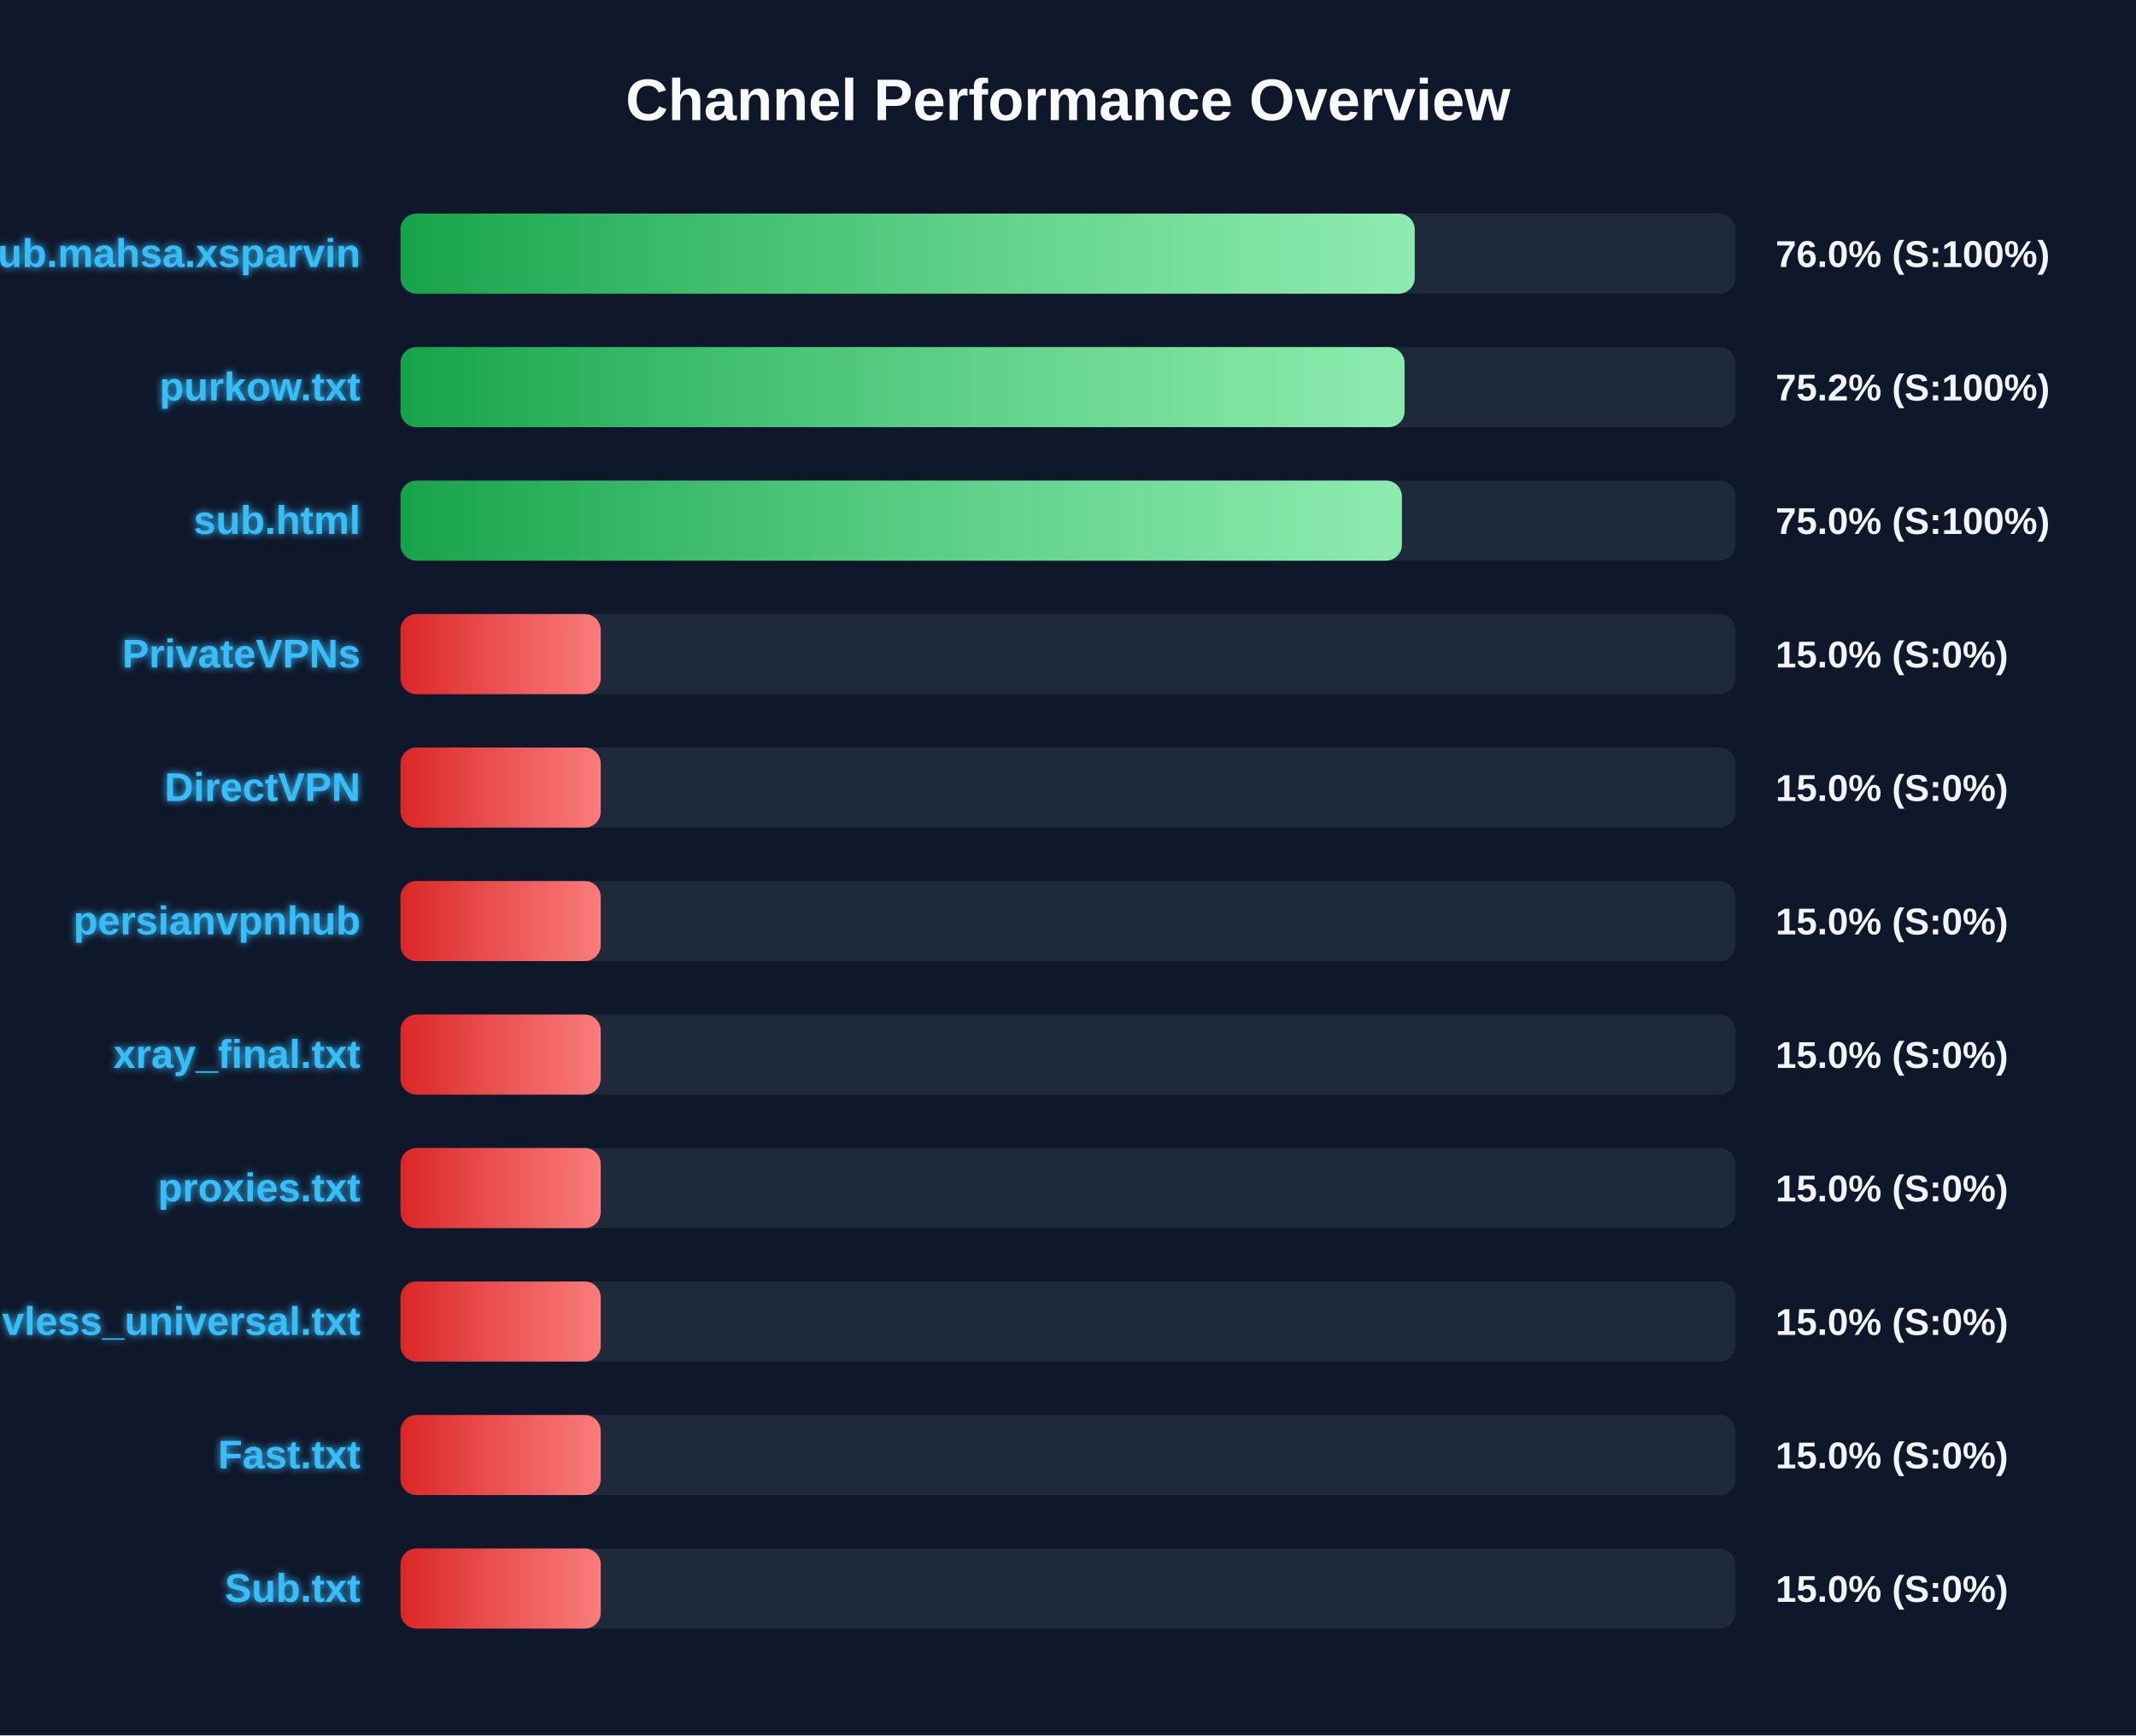
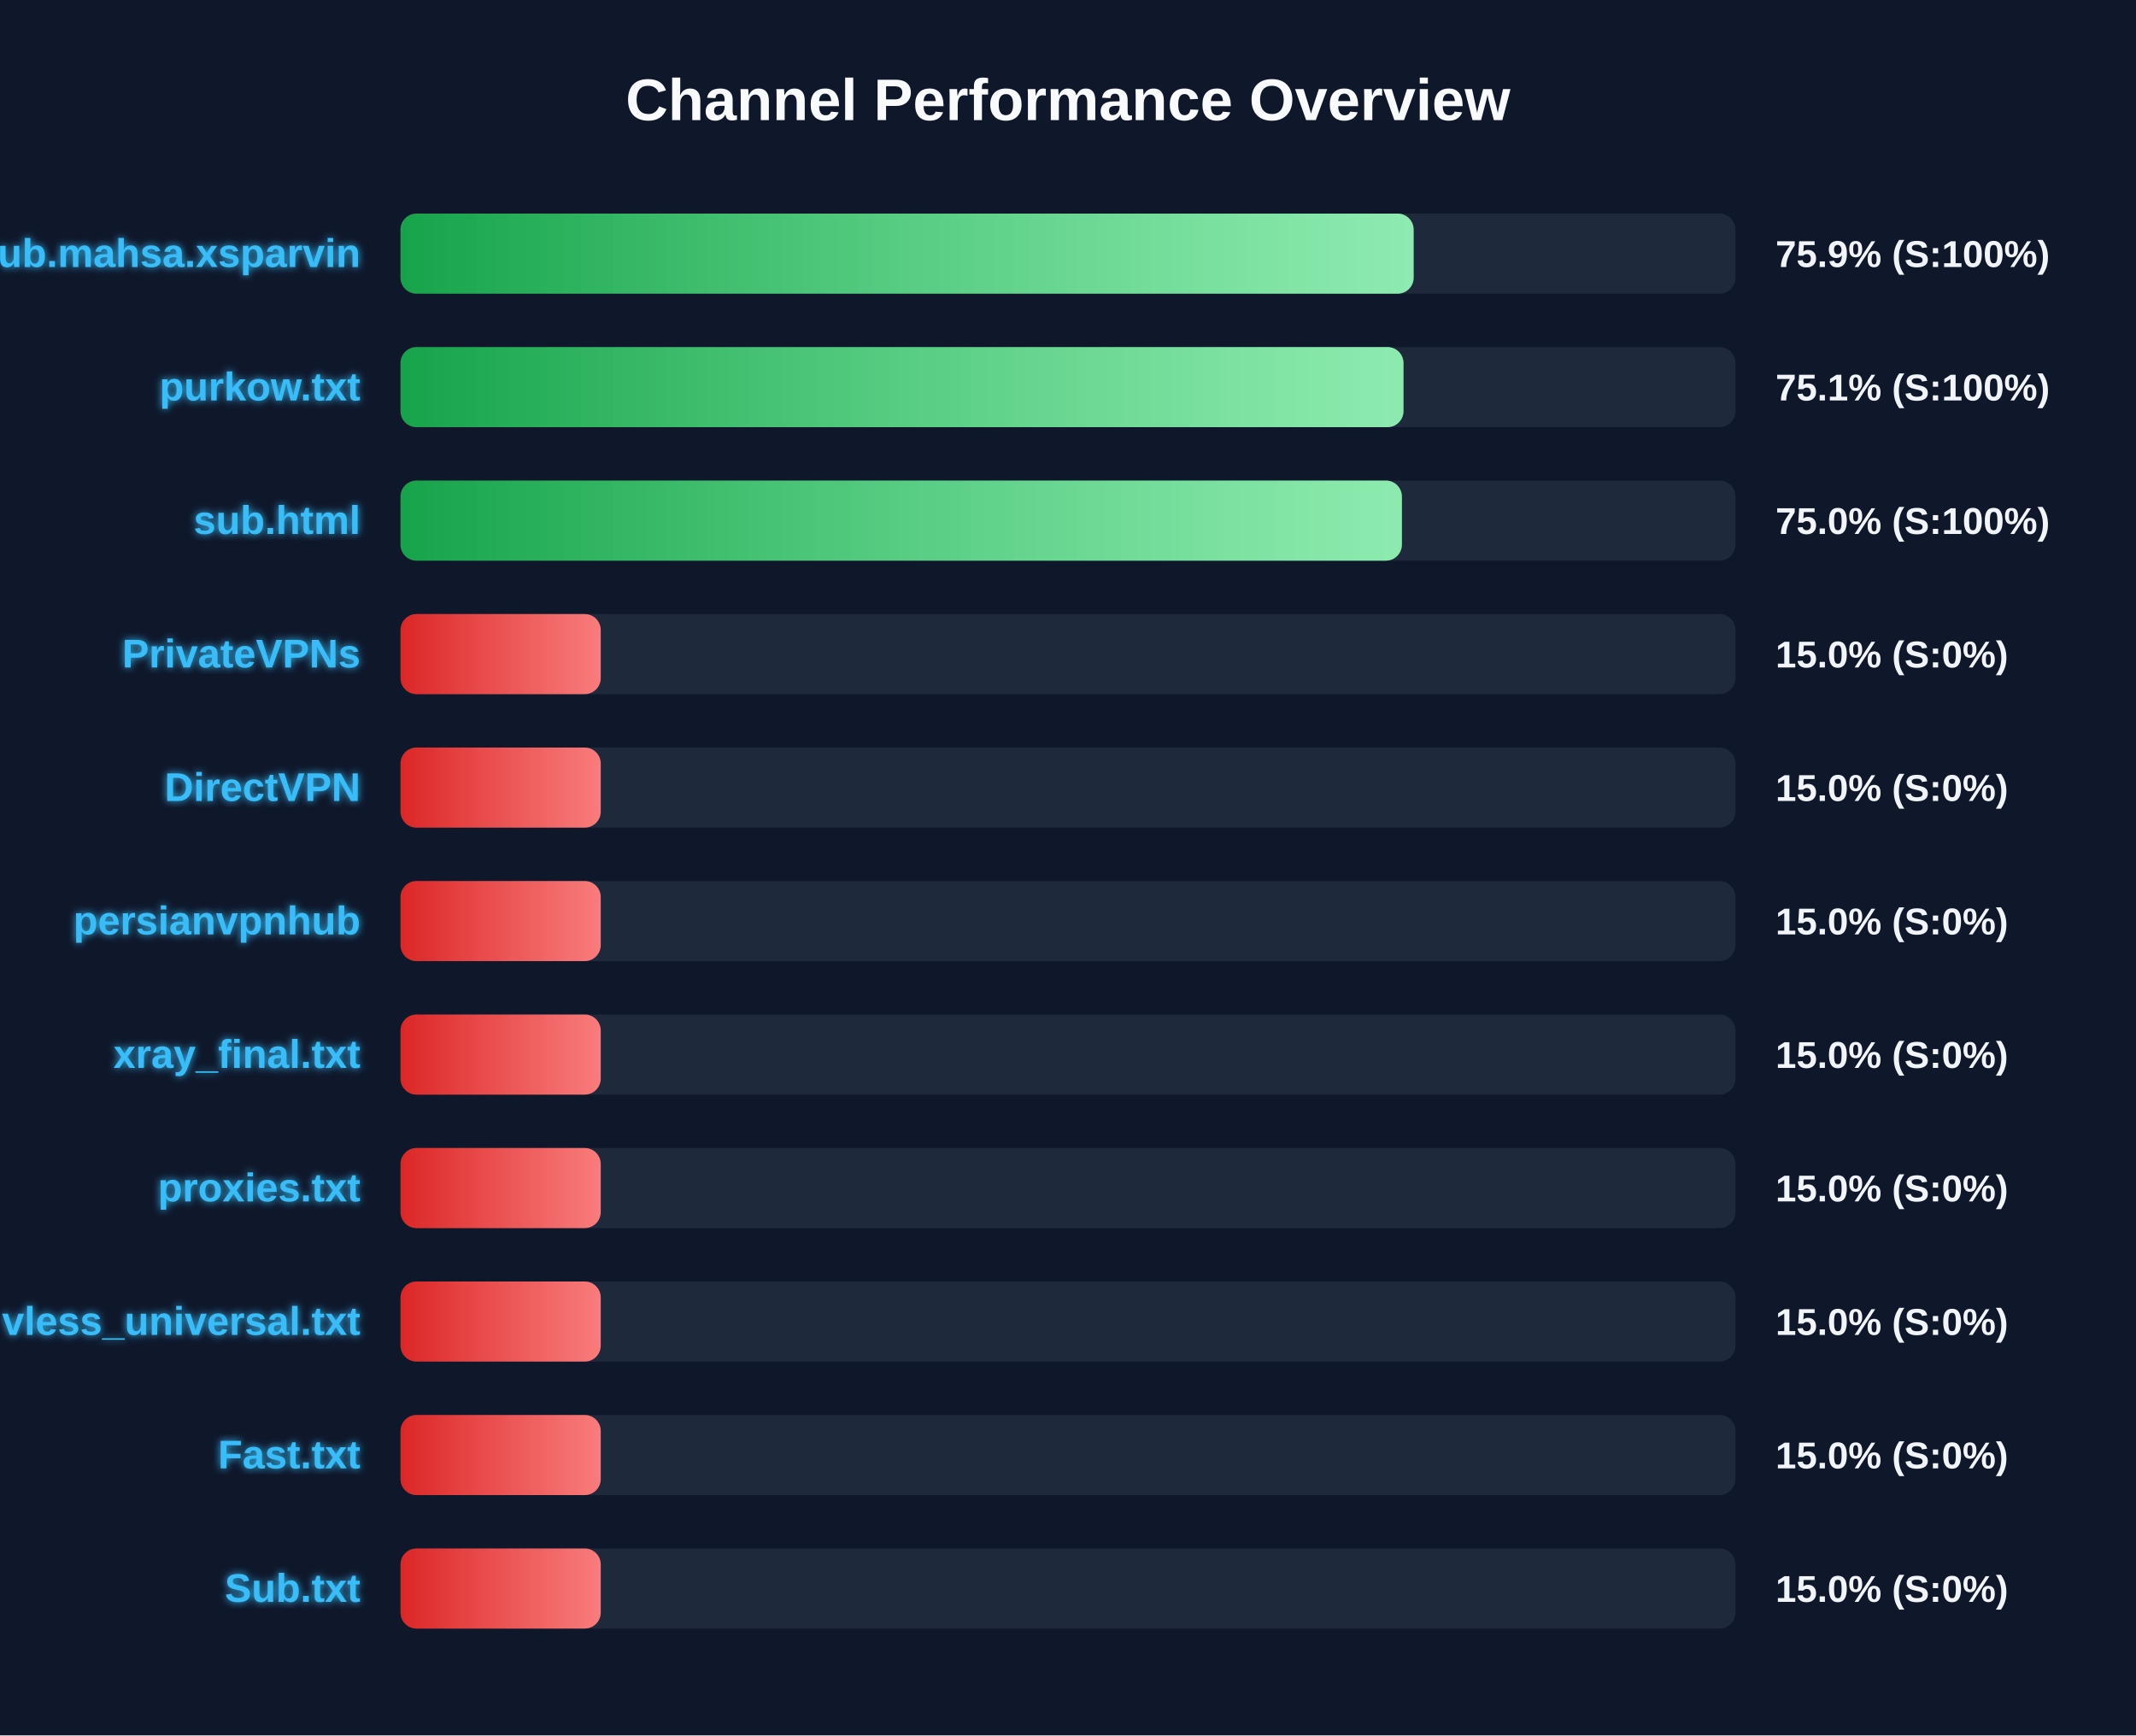
<svg xmlns="http://www.w3.org/2000/svg" width="800" height="650" version="1.1">
  <defs>
    <linearGradient id="grad-green" x1="0%" y1="0%" x2="100%" y2="0%">
      <stop offset="0%" stop-color="#16a34a" />
      <stop offset="100%" stop-color="#4ade80" />
    </linearGradient>
    <linearGradient id="grad-yellow" x1="0%" y1="0%" x2="100%" y2="0%">
      <stop offset="0%" stop-color="#ca8a04" />
      <stop offset="100%" stop-color="#fde047" />
    </linearGradient>
    <linearGradient id="grad-red" x1="0%" y1="0%" x2="100%" y2="0%">
      <stop offset="0%" stop-color="#dc2626" />
      <stop offset="100%" stop-color="#f87171" />
    </linearGradient>
    <linearGradient id="shimmer" x1="0%" y1="0%" x2="100%" y2="0%">
      <stop offset="0%" stop-color="rgba(255,255,255,0)" />
      <stop offset="50%" stop-color="rgba(255,255,255,0.4)" />
      <stop offset="100%" stop-color="rgba(255,255,255,0)" />
    </linearGradient>
    <filter id="glow" x="-20%" y="-20%" width="140%" height="140%">
      <feGaussianBlur stdDeviation="1.5" result="blur" />
      <feComposite in="SourceGraphic" in2="blur" operator="over" />
    </filter>
  </defs>
  <style>
        .bg-rect { fill: #0f172a; }
        .title { font: bold 22px 'Segoe UI', Arial, sans-serif; fill: #f8fafc; }
        .row { font: bold 15px 'Segoe UI', Arial, sans-serif; fill: #38bdf8; filter: url(#glow); }
        .score { font: bold 14px 'Segoe UI', Arial, sans-serif; fill: #f1f5f9; }
        @keyframes shimmer-anim {
            0% { transform: translateX(-100%); }
            100% { transform: translateX(200%); }
        }
        .shimmer-rect {
            animation: shimmer-anim 2.5s infinite linear;
        }
    </style>
  <rect width="100%" height="100%" class="bg-rect" />
  <text x="400" y="45" text-anchor="middle" class="title">Channel Performance Overview</text>
  <rect x="150" y="80" width="500" height="30" fill="#1e293b" rx="6" />
  <clipPath id="clip-0">
-     <rect x="150" y="80" width="379.85" height="30" rx="6" />
+     <rect x="150" y="80" width="379.45" height="30" rx="6" />
  </clipPath>
-   <rect x="150" y="80" width="379.85" height="30" fill="url(#grad-green)" rx="6" />
+   <rect x="150" y="80" width="379.45" height="30" fill="url(#grad-green)" rx="6" />
  <g clip-path="url(#clip-0)">
    <rect x="150" y="80" width="100%" height="30" fill="url(#shimmer)" class="shimmer-rect" />
  </g>
  <text x="135" y="100" text-anchor="end" class="row">Sub.mahsa.xsparvin</text>
-   <text x="665" y="100" text-anchor="start" class="score">76.0% (S:100%)</text>
+   <text x="665" y="100" text-anchor="start" class="score">75.9% (S:100%)</text>
  <rect x="150" y="130" width="500" height="30" fill="#1e293b" rx="6" />
  <clipPath id="clip-1">
-     <rect x="150" y="130" width="376.05" height="30" rx="6" />
+     <rect x="150" y="130" width="375.65" height="30" rx="6" />
  </clipPath>
-   <rect x="150" y="130" width="376.05" height="30" fill="url(#grad-green)" rx="6" />
+   <rect x="150" y="130" width="375.65" height="30" fill="url(#grad-green)" rx="6" />
  <g clip-path="url(#clip-1)">
    <rect x="150" y="130" width="100%" height="30" fill="url(#shimmer)" class="shimmer-rect" />
  </g>
  <text x="135" y="150" text-anchor="end" class="row">purkow.txt</text>
-   <text x="665" y="150" text-anchor="start" class="score">75.2% (S:100%)</text>
+   <text x="665" y="150" text-anchor="start" class="score">75.1% (S:100%)</text>
  <rect x="150" y="180" width="500" height="30" fill="#1e293b" rx="6" />
  <clipPath id="clip-2">
    <rect x="150" y="180" width="375.05" height="30" rx="6" />
  </clipPath>
  <rect x="150" y="180" width="375.05" height="30" fill="url(#grad-green)" rx="6" />
  <g clip-path="url(#clip-2)">
    <rect x="150" y="180" width="100%" height="30" fill="url(#shimmer)" class="shimmer-rect" />
  </g>
  <text x="135" y="200" text-anchor="end" class="row">sub.html</text>
  <text x="665" y="200" text-anchor="start" class="score">75.0% (S:100%)</text>
  <rect x="150" y="230" width="500" height="30" fill="#1e293b" rx="6" />
  <clipPath id="clip-3">
    <rect x="150" y="230" width="75.0" height="30" rx="6" />
  </clipPath>
  <rect x="150" y="230" width="75.0" height="30" fill="url(#grad-red)" rx="6" />
  <g clip-path="url(#clip-3)">
    <rect x="150" y="230" width="100%" height="30" fill="url(#shimmer)" class="shimmer-rect" />
  </g>
  <text x="135" y="250" text-anchor="end" class="row">PrivateVPNs</text>
  <text x="665" y="250" text-anchor="start" class="score">15.0% (S:0%)</text>
  <rect x="150" y="280" width="500" height="30" fill="#1e293b" rx="6" />
  <clipPath id="clip-4">
    <rect x="150" y="280" width="75.0" height="30" rx="6" />
  </clipPath>
  <rect x="150" y="280" width="75.0" height="30" fill="url(#grad-red)" rx="6" />
  <g clip-path="url(#clip-4)">
    <rect x="150" y="280" width="100%" height="30" fill="url(#shimmer)" class="shimmer-rect" />
  </g>
  <text x="135" y="300" text-anchor="end" class="row">DirectVPN</text>
  <text x="665" y="300" text-anchor="start" class="score">15.0% (S:0%)</text>
  <rect x="150" y="330" width="500" height="30" fill="#1e293b" rx="6" />
  <clipPath id="clip-5">
    <rect x="150" y="330" width="75.0" height="30" rx="6" />
  </clipPath>
  <rect x="150" y="330" width="75.0" height="30" fill="url(#grad-red)" rx="6" />
  <g clip-path="url(#clip-5)">
    <rect x="150" y="330" width="100%" height="30" fill="url(#shimmer)" class="shimmer-rect" />
  </g>
  <text x="135" y="350" text-anchor="end" class="row">persianvpnhub</text>
  <text x="665" y="350" text-anchor="start" class="score">15.0% (S:0%)</text>
  <rect x="150" y="380" width="500" height="30" fill="#1e293b" rx="6" />
  <clipPath id="clip-6">
    <rect x="150" y="380" width="75.0" height="30" rx="6" />
  </clipPath>
  <rect x="150" y="380" width="75.0" height="30" fill="url(#grad-red)" rx="6" />
  <g clip-path="url(#clip-6)">
    <rect x="150" y="380" width="100%" height="30" fill="url(#shimmer)" class="shimmer-rect" />
  </g>
  <text x="135" y="400" text-anchor="end" class="row">xray_final.txt</text>
  <text x="665" y="400" text-anchor="start" class="score">15.0% (S:0%)</text>
  <rect x="150" y="430" width="500" height="30" fill="#1e293b" rx="6" />
  <clipPath id="clip-7">
    <rect x="150" y="430" width="75.0" height="30" rx="6" />
  </clipPath>
  <rect x="150" y="430" width="75.0" height="30" fill="url(#grad-red)" rx="6" />
  <g clip-path="url(#clip-7)">
    <rect x="150" y="430" width="100%" height="30" fill="url(#shimmer)" class="shimmer-rect" />
  </g>
  <text x="135" y="450" text-anchor="end" class="row">proxies.txt</text>
  <text x="665" y="450" text-anchor="start" class="score">15.0% (S:0%)</text>
  <rect x="150" y="480" width="500" height="30" fill="#1e293b" rx="6" />
  <clipPath id="clip-8">
    <rect x="150" y="480" width="75.0" height="30" rx="6" />
  </clipPath>
  <rect x="150" y="480" width="75.0" height="30" fill="url(#grad-red)" rx="6" />
  <g clip-path="url(#clip-8)">
    <rect x="150" y="480" width="100%" height="30" fill="url(#shimmer)" class="shimmer-rect" />
  </g>
  <text x="135" y="500" text-anchor="end" class="row">vless_universal.txt</text>
  <text x="665" y="500" text-anchor="start" class="score">15.0% (S:0%)</text>
  <rect x="150" y="530" width="500" height="30" fill="#1e293b" rx="6" />
  <clipPath id="clip-9">
    <rect x="150" y="530" width="75.0" height="30" rx="6" />
  </clipPath>
  <rect x="150" y="530" width="75.0" height="30" fill="url(#grad-red)" rx="6" />
  <g clip-path="url(#clip-9)">
    <rect x="150" y="530" width="100%" height="30" fill="url(#shimmer)" class="shimmer-rect" />
  </g>
  <text x="135" y="550" text-anchor="end" class="row">Fast.txt</text>
  <text x="665" y="550" text-anchor="start" class="score">15.0% (S:0%)</text>
  <rect x="150" y="580" width="500" height="30" fill="#1e293b" rx="6" />
  <clipPath id="clip-10">
    <rect x="150" y="580" width="75.0" height="30" rx="6" />
  </clipPath>
  <rect x="150" y="580" width="75.0" height="30" fill="url(#grad-red)" rx="6" />
  <g clip-path="url(#clip-10)">
    <rect x="150" y="580" width="100%" height="30" fill="url(#shimmer)" class="shimmer-rect" />
  </g>
  <text x="135" y="600" text-anchor="end" class="row">Sub.txt</text>
  <text x="665" y="600" text-anchor="start" class="score">15.0% (S:0%)</text>
</svg>
